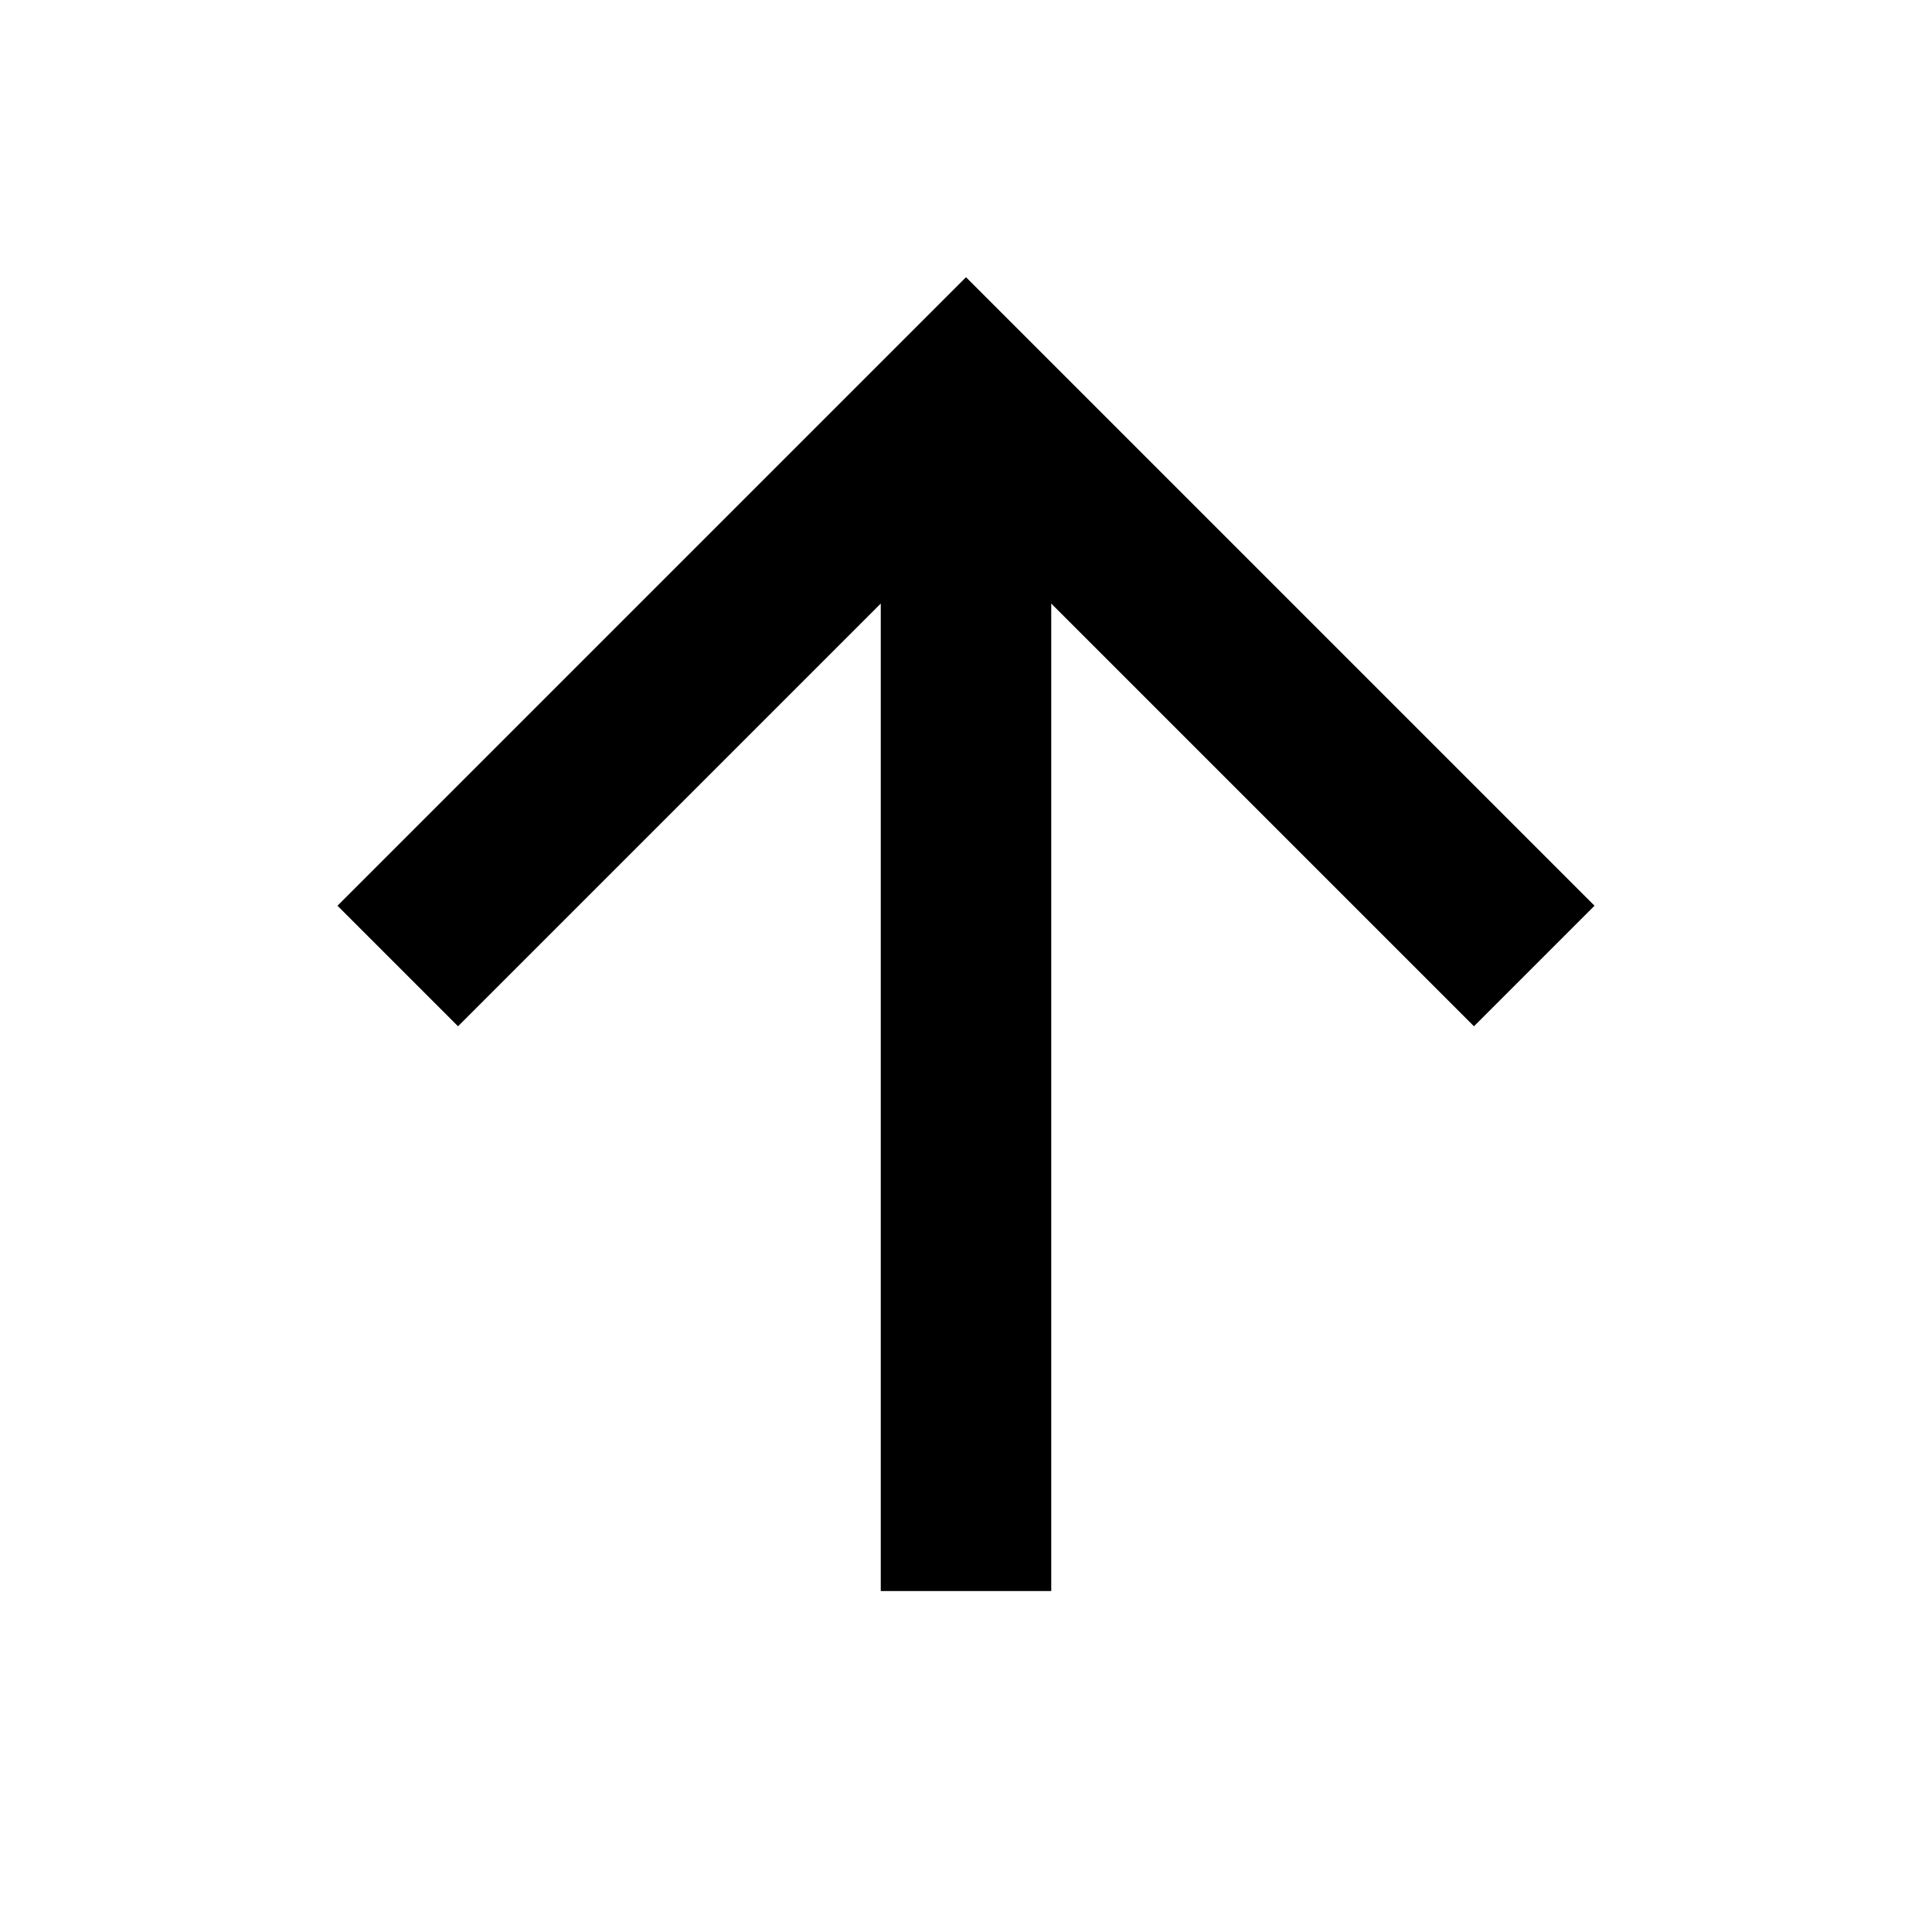
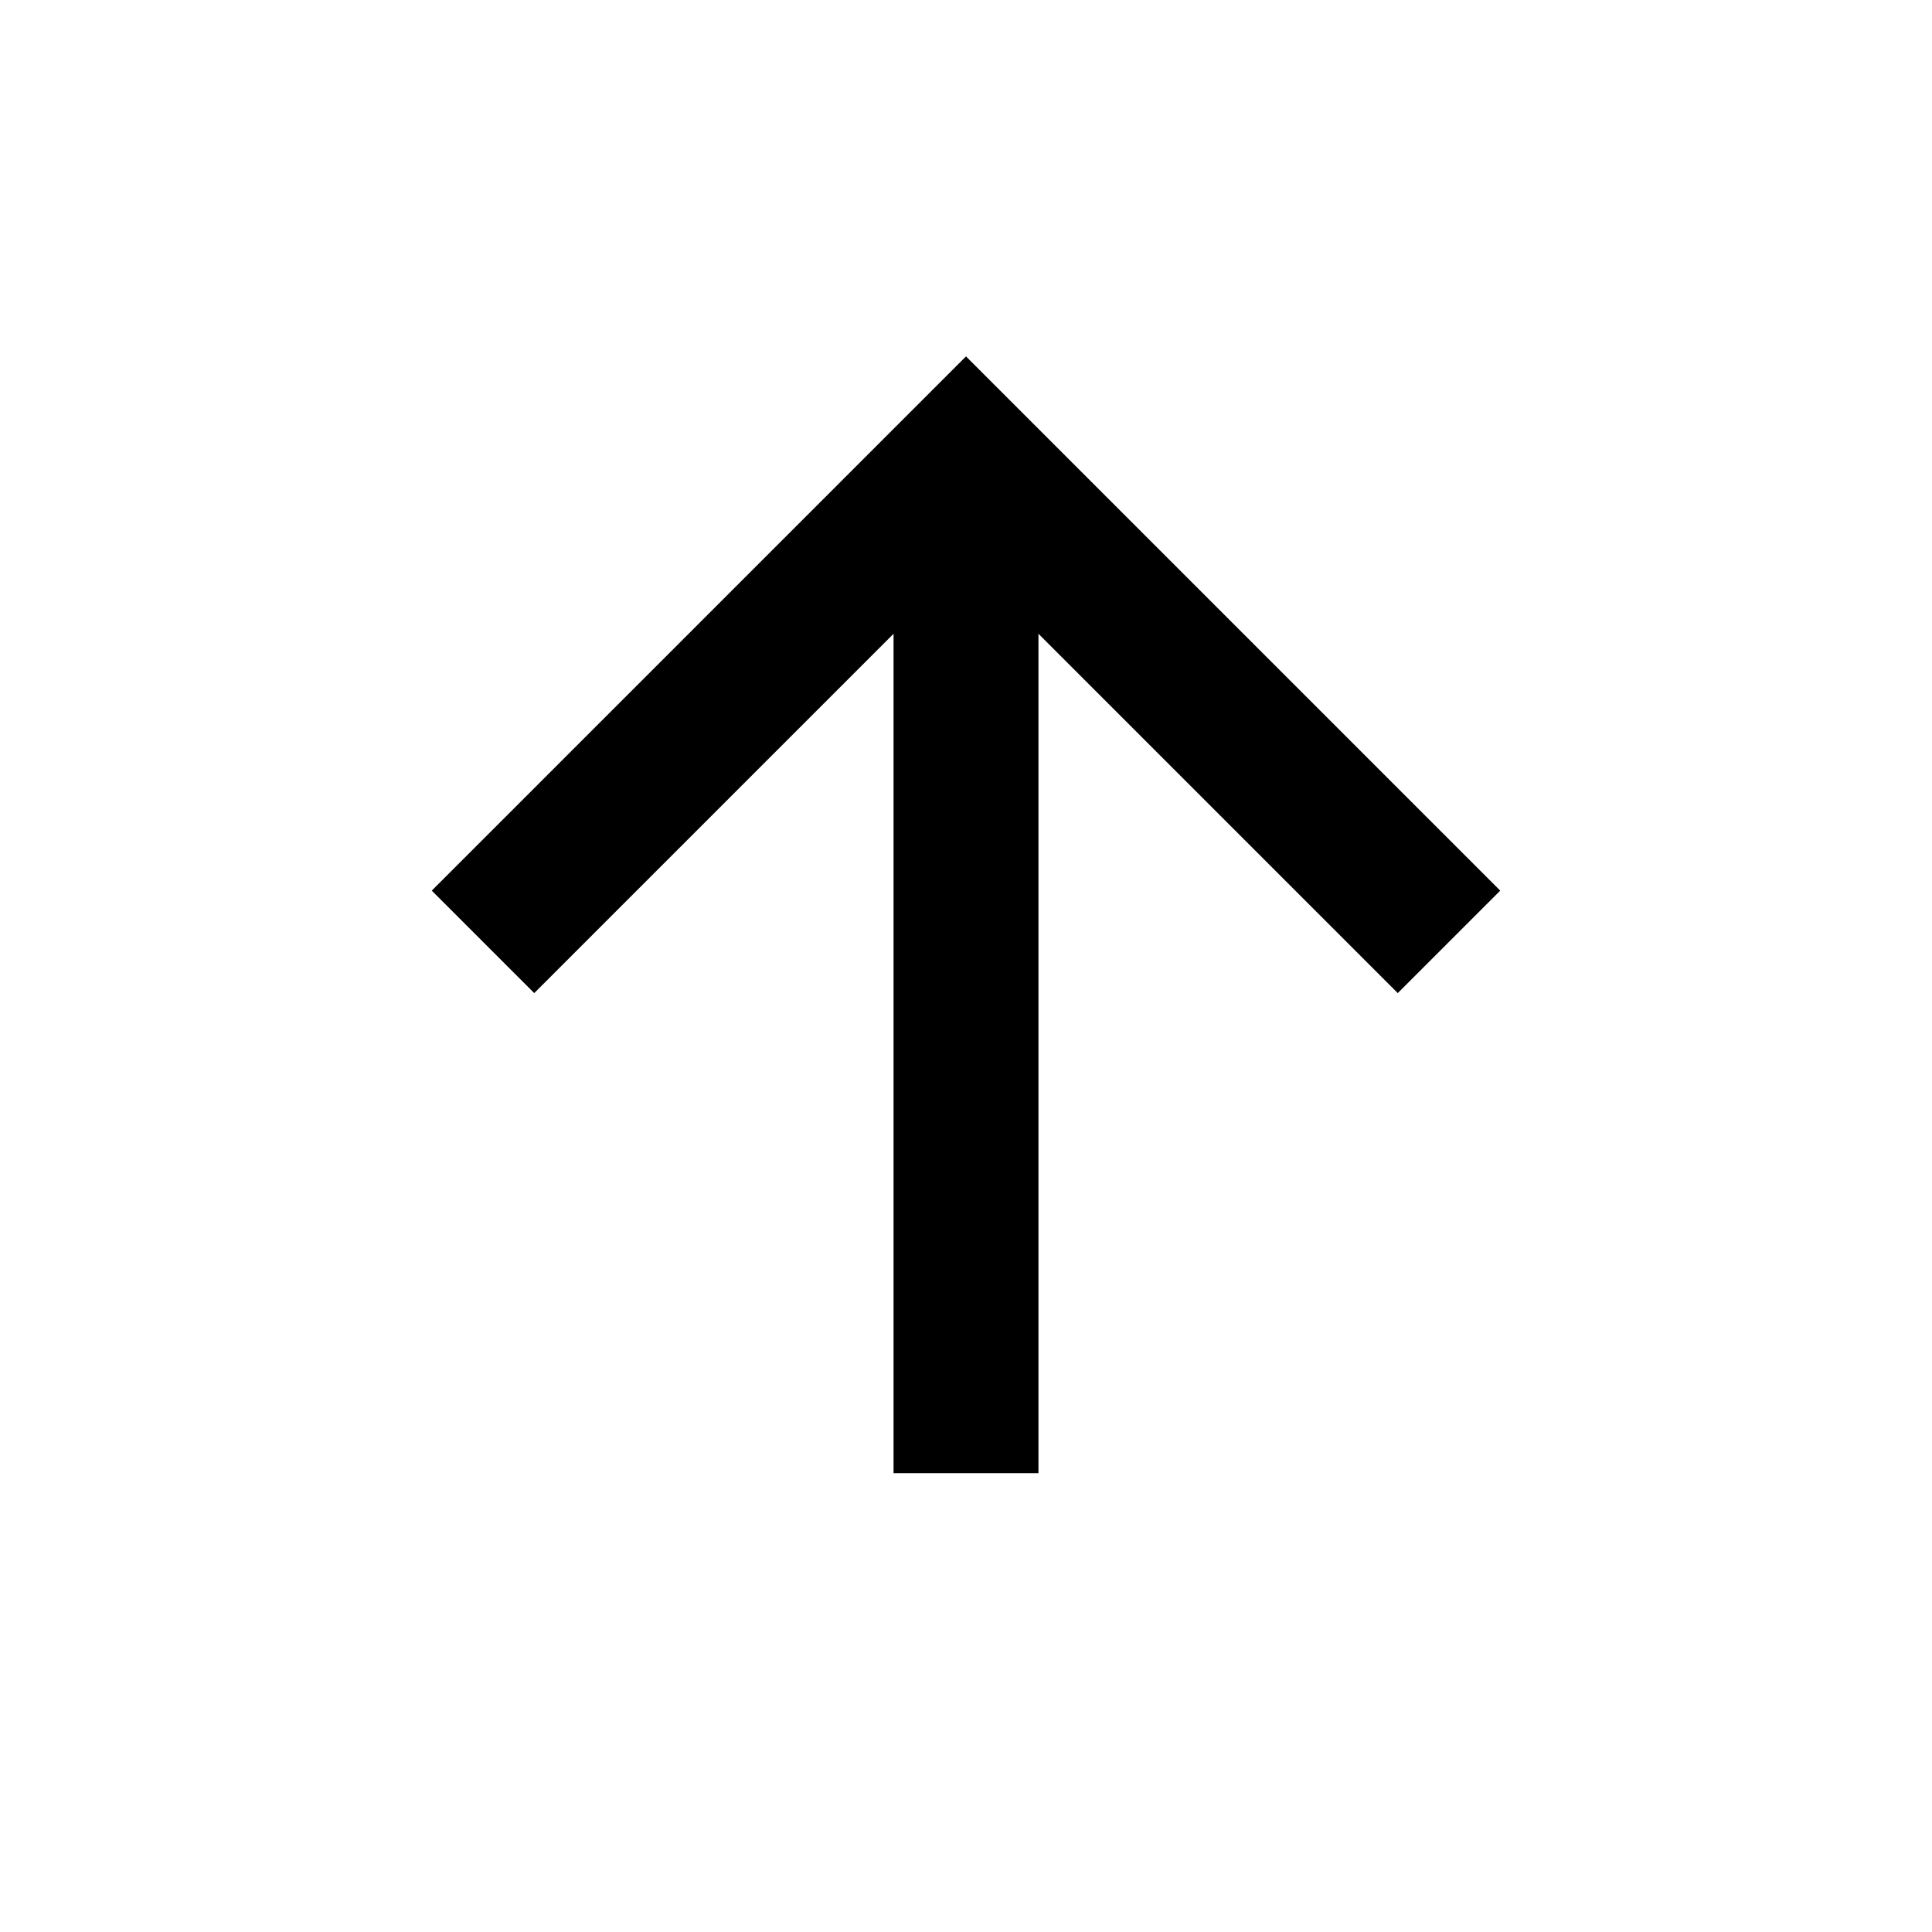
- <svg xmlns="http://www.w3.org/2000/svg" width="17" height="17" viewBox="0 0 17 17">
-   <path d="M8.5,14V4m5,4.5-5-5-5,5" fill="none" stroke="#000" stroke-miterlimit="10" stroke-width="1.5" />
+ <svg xmlns="http://www.w3.org/2000/svg" width="20" height="20" viewBox="0 0 20 20">
+   <path d="M10,15.25v-10m5,4.5-5-5-5,5" fill="none" stroke="#000" stroke-miterlimit="10" stroke-width="1.5" />
</svg>
